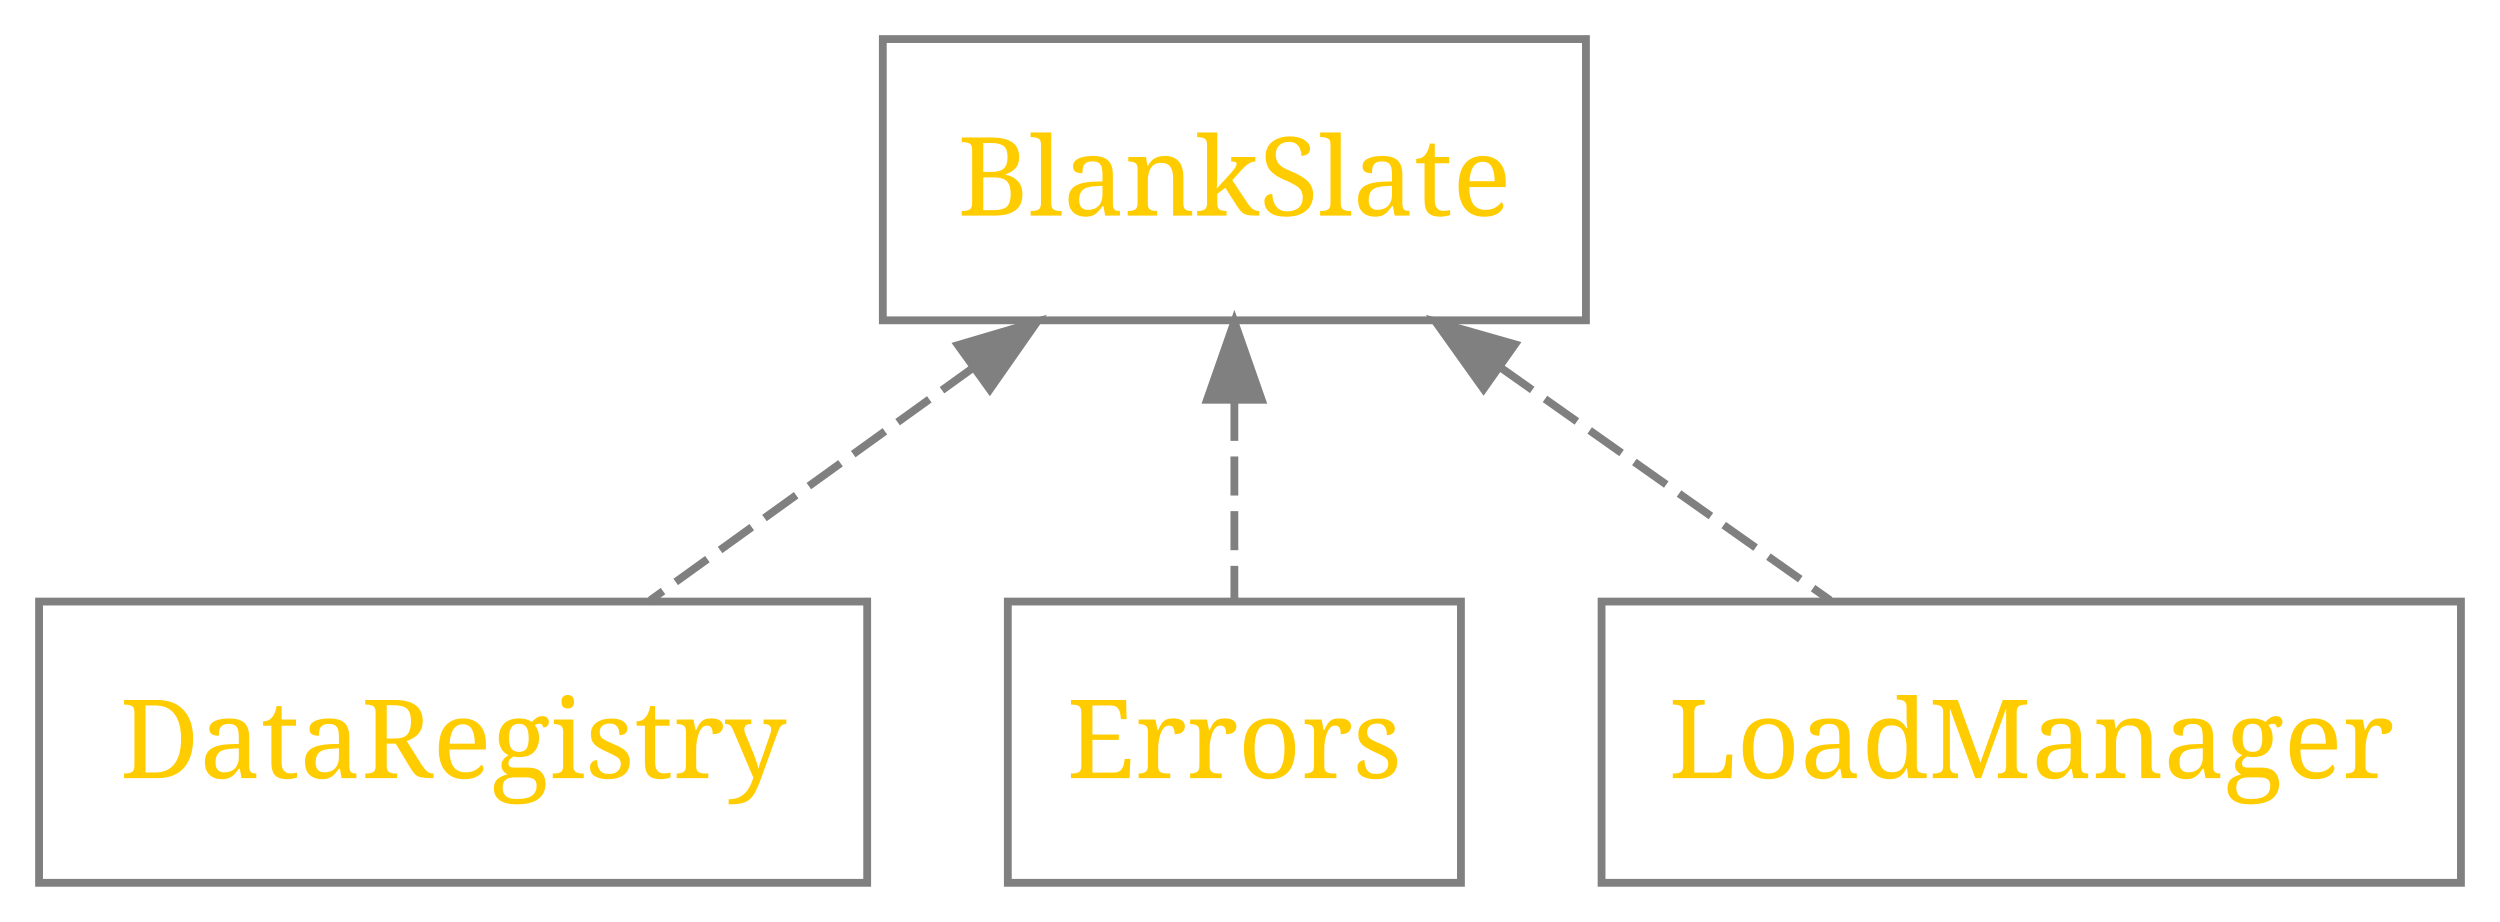
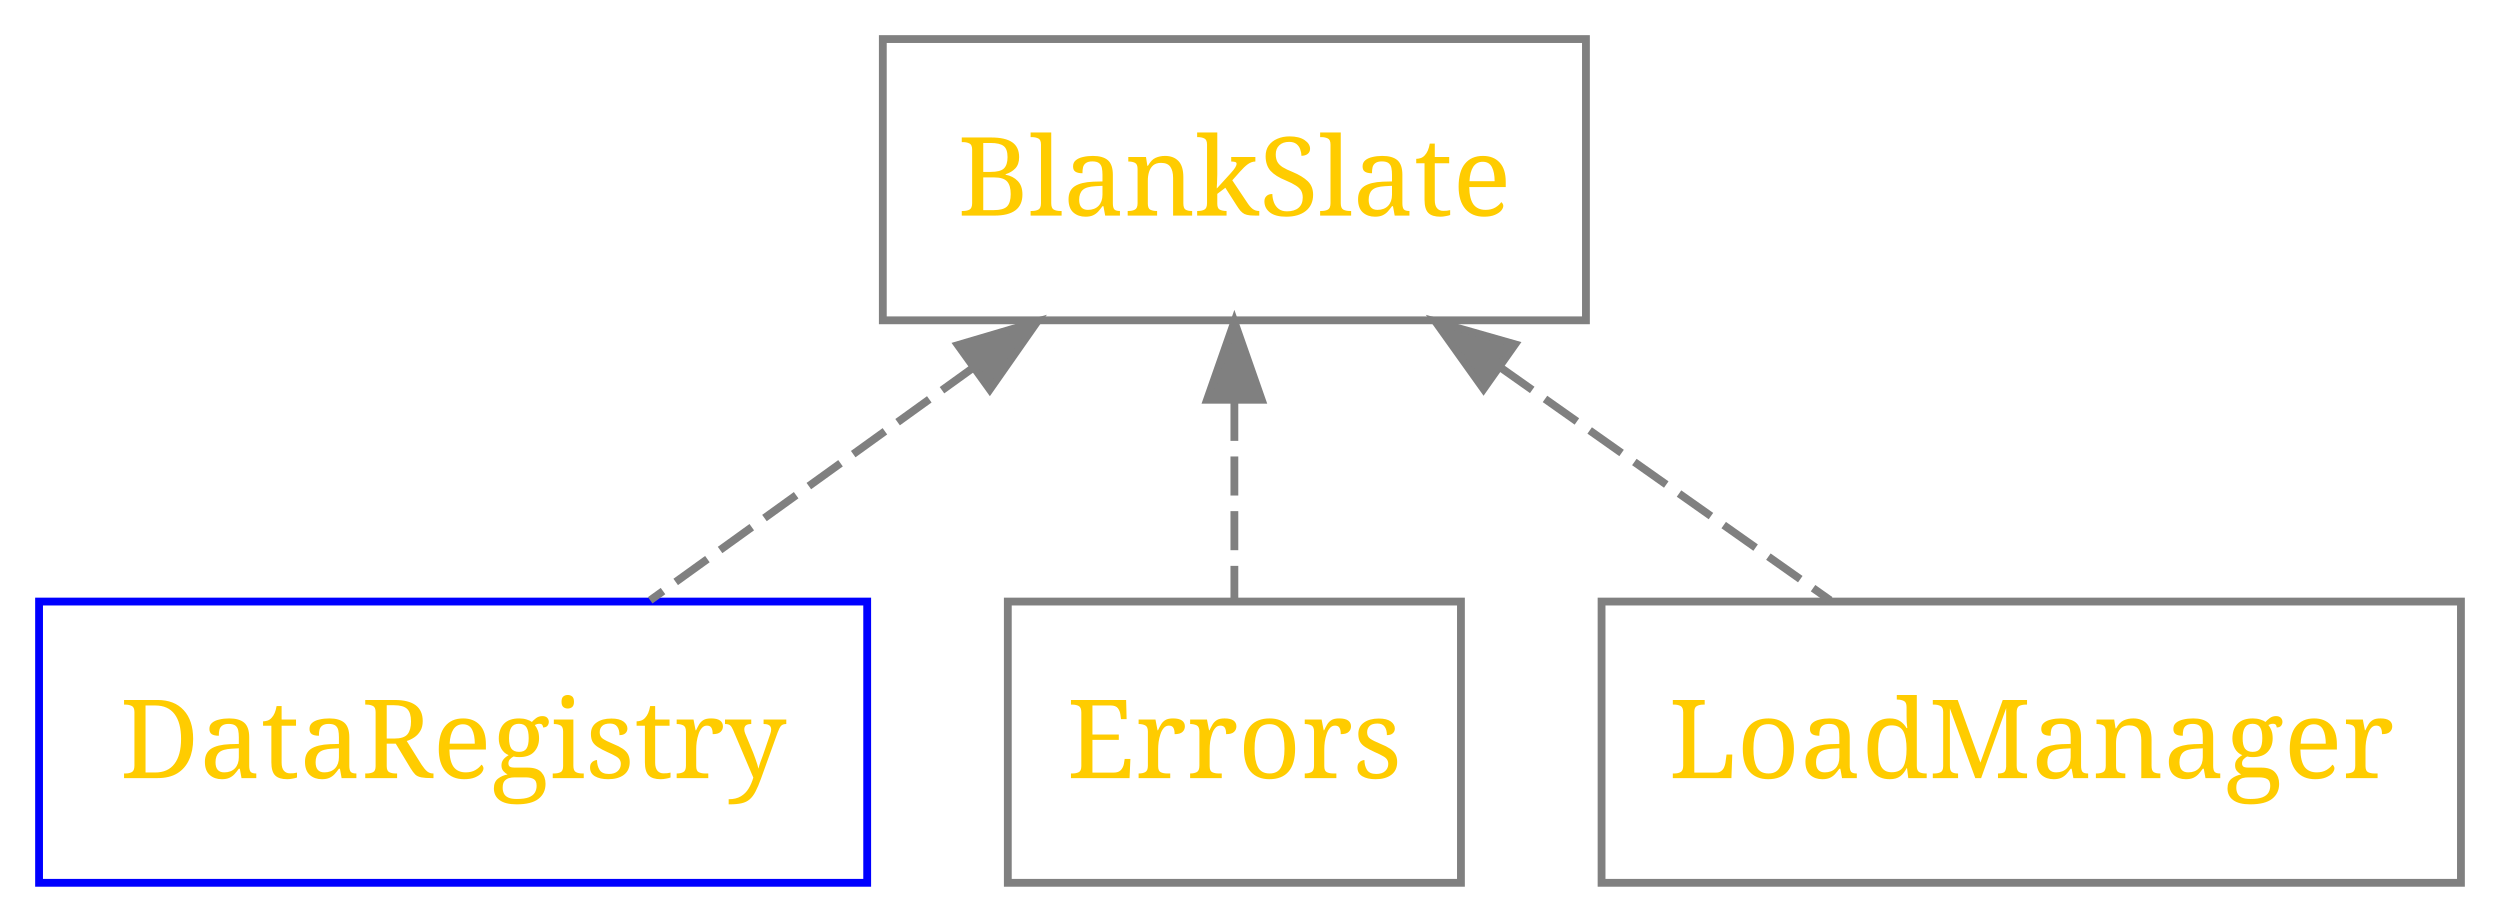
<svg xmlns="http://www.w3.org/2000/svg" xmlns:xlink="http://www.w3.org/1999/xlink" width="320pt" height="118pt" viewBox="0.00 0.00 320.00 118.00">
  <g id="graph1" class="graph" transform="scale(1 1) rotate(0) translate(4 114)">
    <g id="node2" class="node">
      <a xlink:href="BlankSlate/index.html" xlink:title="BlankSlate" target="_parent">
        <polygon fill="none" stroke="gray" points="199,-109 109,-109 109,-73 199,-73 199,-109" />
        <text text-anchor="middle" x="154" y="-86.4" font-family="Times Roman,serif" font-size="14.00" fill="#ffcc00">BlankSlate</text>
      </a>
    </g>
    <g id="node3" class="node">
      <a xlink:href="DataRegistry/index.html" xlink:title="DataRegistry" target="_parent">
-         <polygon fill="none" stroke="gray" points="107,-37 1,-37 1,-1 107,-1 107,-37" />
+         <polygon fill="none" stroke="blue" points="107,-37 1,-37 1,-1 107,-1 107,-37" />
        <text text-anchor="middle" x="54" y="-14.4" font-family="Times Roman,serif" font-size="14.00" fill="#ffcc00">DataRegistry</text>
      </a>
    </g>
    <g id="edge3" class="edge">
      <path fill="none" stroke="gray" stroke-dasharray="5,2" d="M120.63,-66.974C107.12,-57.246 91.779,-46.201 79.226,-37.163" />
      <polygon fill="gray" stroke="gray" points="118.609,-69.831 128.77,-72.831 122.697,-64.149 118.609,-69.831" />
    </g>
    <g id="node4" class="node">
      <a xlink:href="Errors/index.html" xlink:title="Errors" target="_parent">
        <polygon fill="none" stroke="gray" points="183,-37 125,-37 125,-1 183,-1 183,-37" />
        <text text-anchor="middle" x="154" y="-14.4" font-family="Times Roman,serif" font-size="14.00" fill="#ffcc00">Errors</text>
      </a>
    </g>
    <g id="edge5" class="edge">
      <path fill="none" stroke="gray" stroke-dasharray="5,2" d="M154,-62.573C154,-54.108 154,-45.059 154,-37.413" />
      <polygon fill="gray" stroke="gray" points="150.5,-62.831 154,-72.831 157.5,-62.831 150.5,-62.831" />
    </g>
    <g id="node5" class="node">
      <a xlink:href="LoadManager/index.html" xlink:title="LoadManager" target="_parent">
        <polygon fill="none" stroke="gray" points="311,-37 201,-37 201,-1 311,-1 311,-37" />
        <text text-anchor="middle" x="256" y="-14.4" font-family="Times Roman,serif" font-size="14.00" fill="#ffcc00">LoadManager</text>
      </a>
    </g>
    <g id="edge7" class="edge">
      <path fill="none" stroke="gray" stroke-dasharray="5,2" d="M188.04,-66.974C201.82,-57.246 217.47,-46.201 230.27,-37.163" />
      <polygon fill="gray" stroke="gray" points="185.893,-64.206 179.74,-72.831 189.929,-69.925 185.893,-64.206" />
    </g>
  </g>
</svg>
